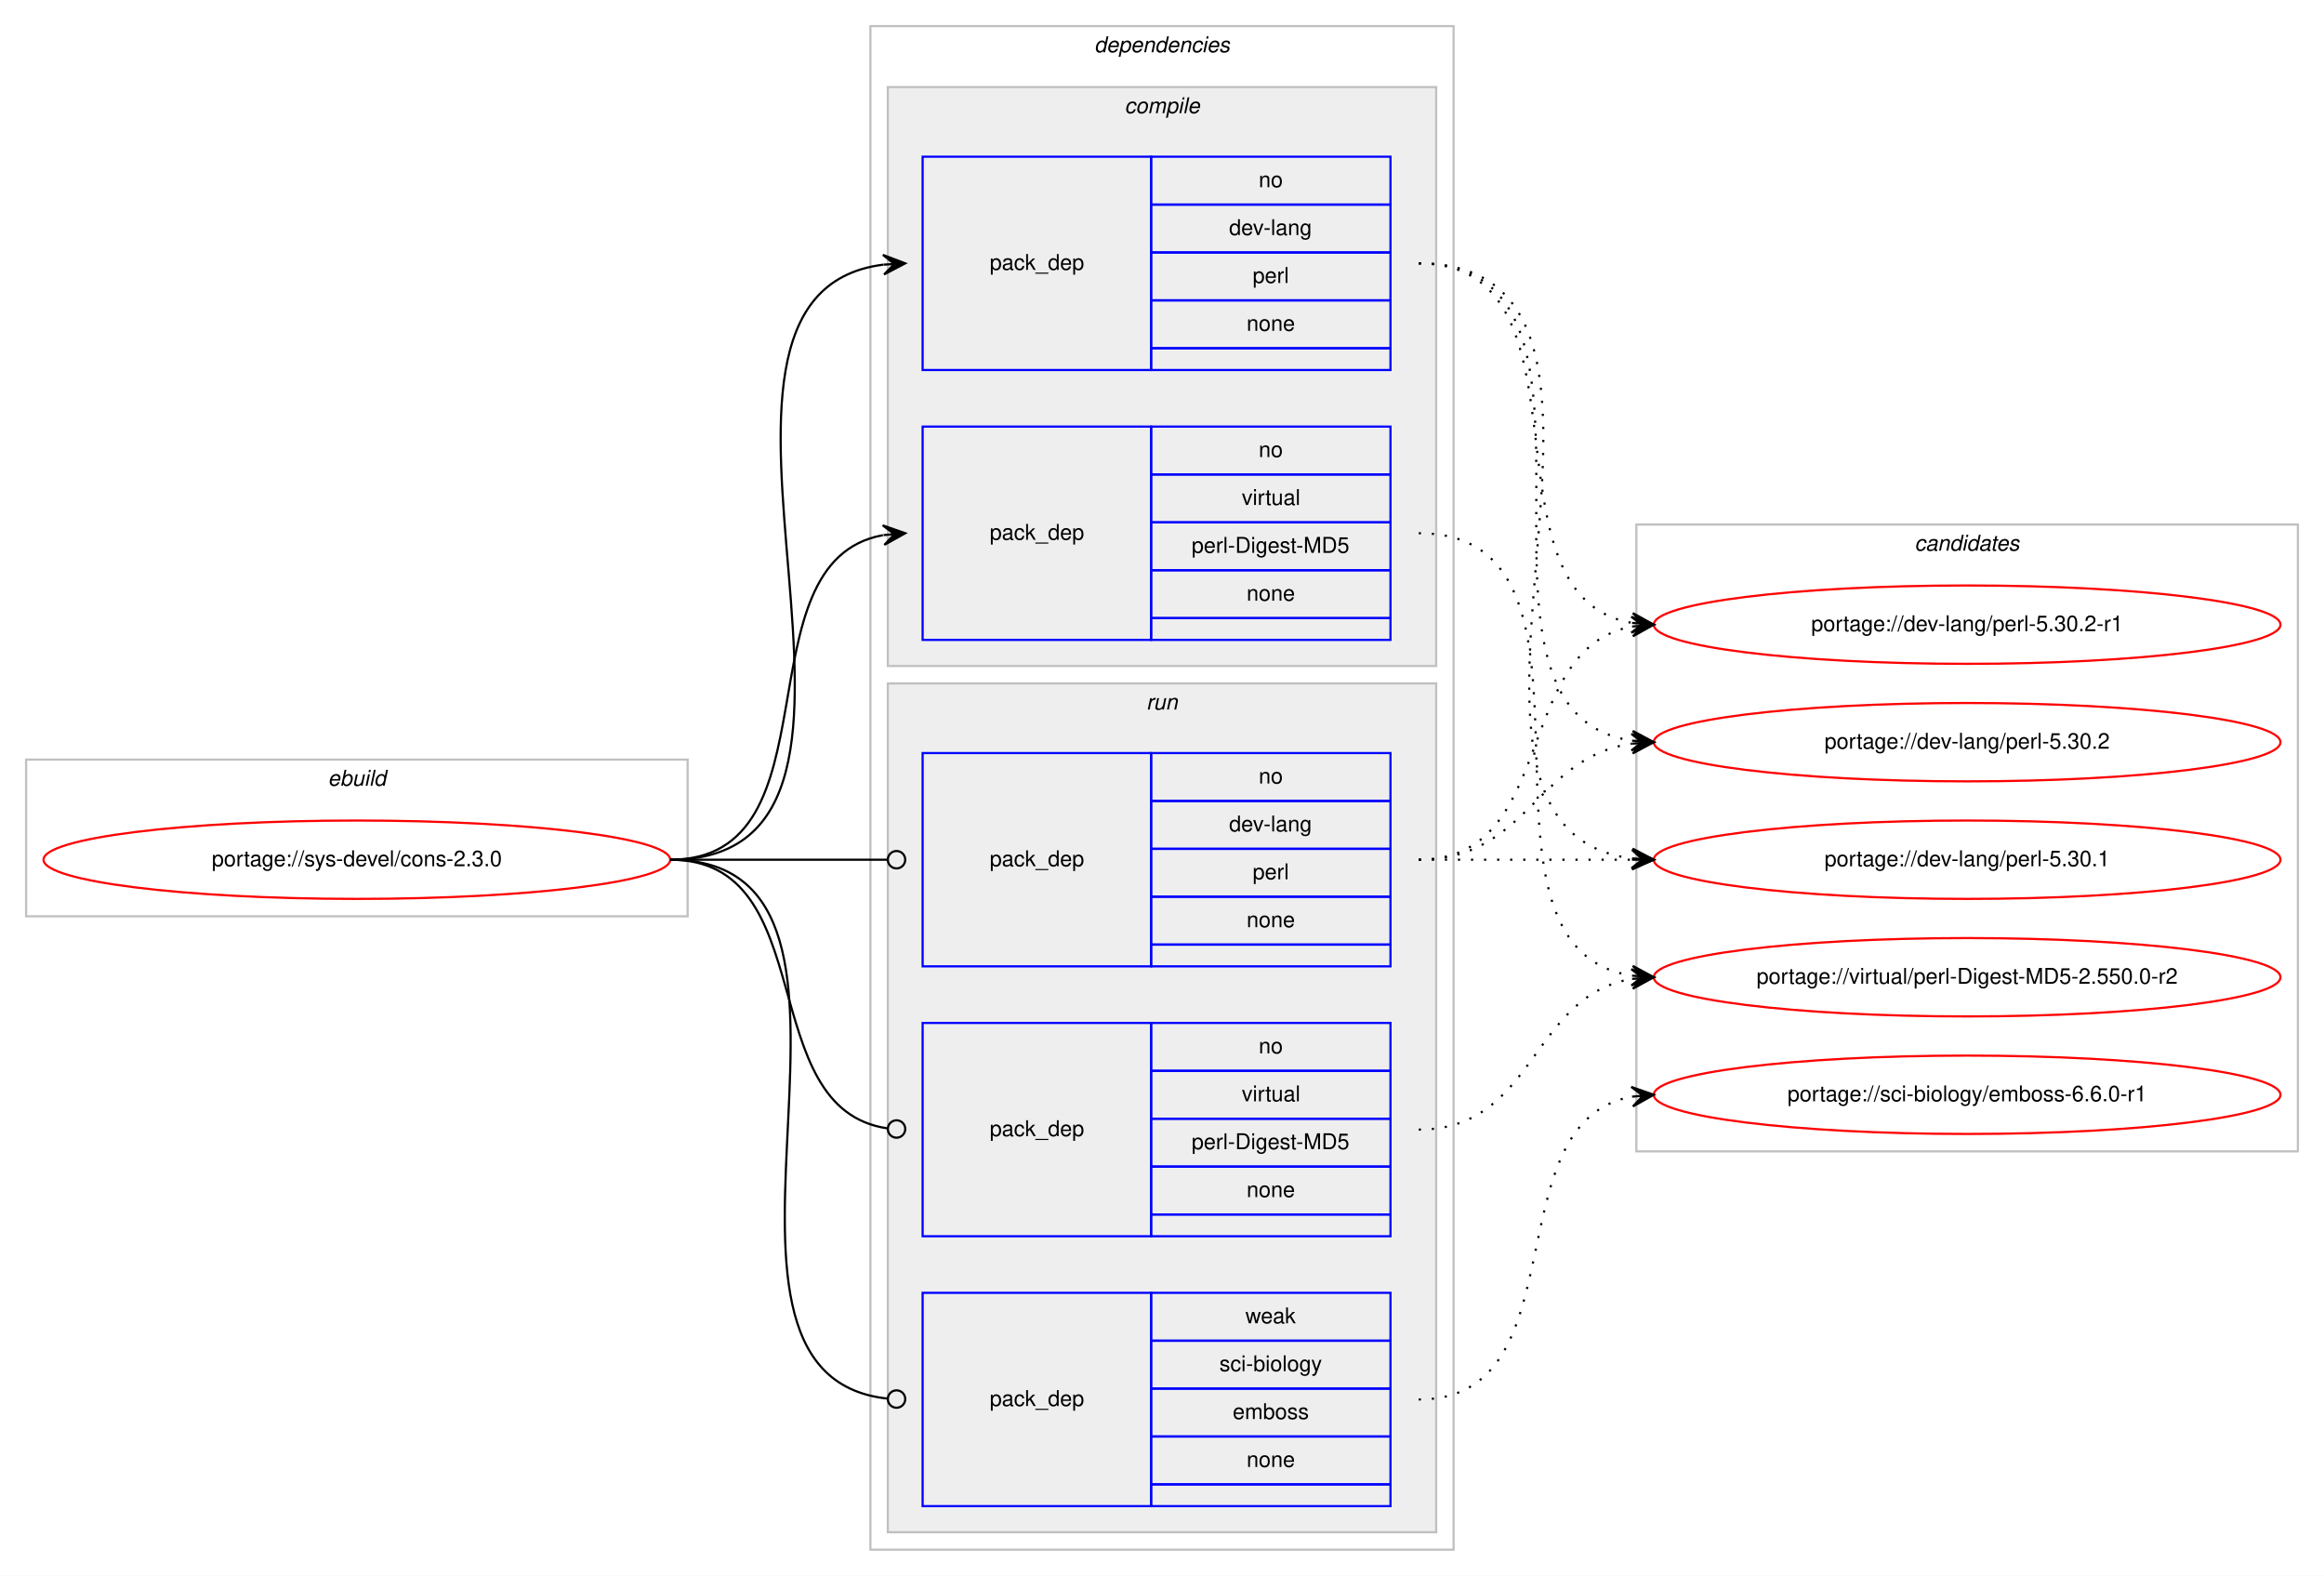
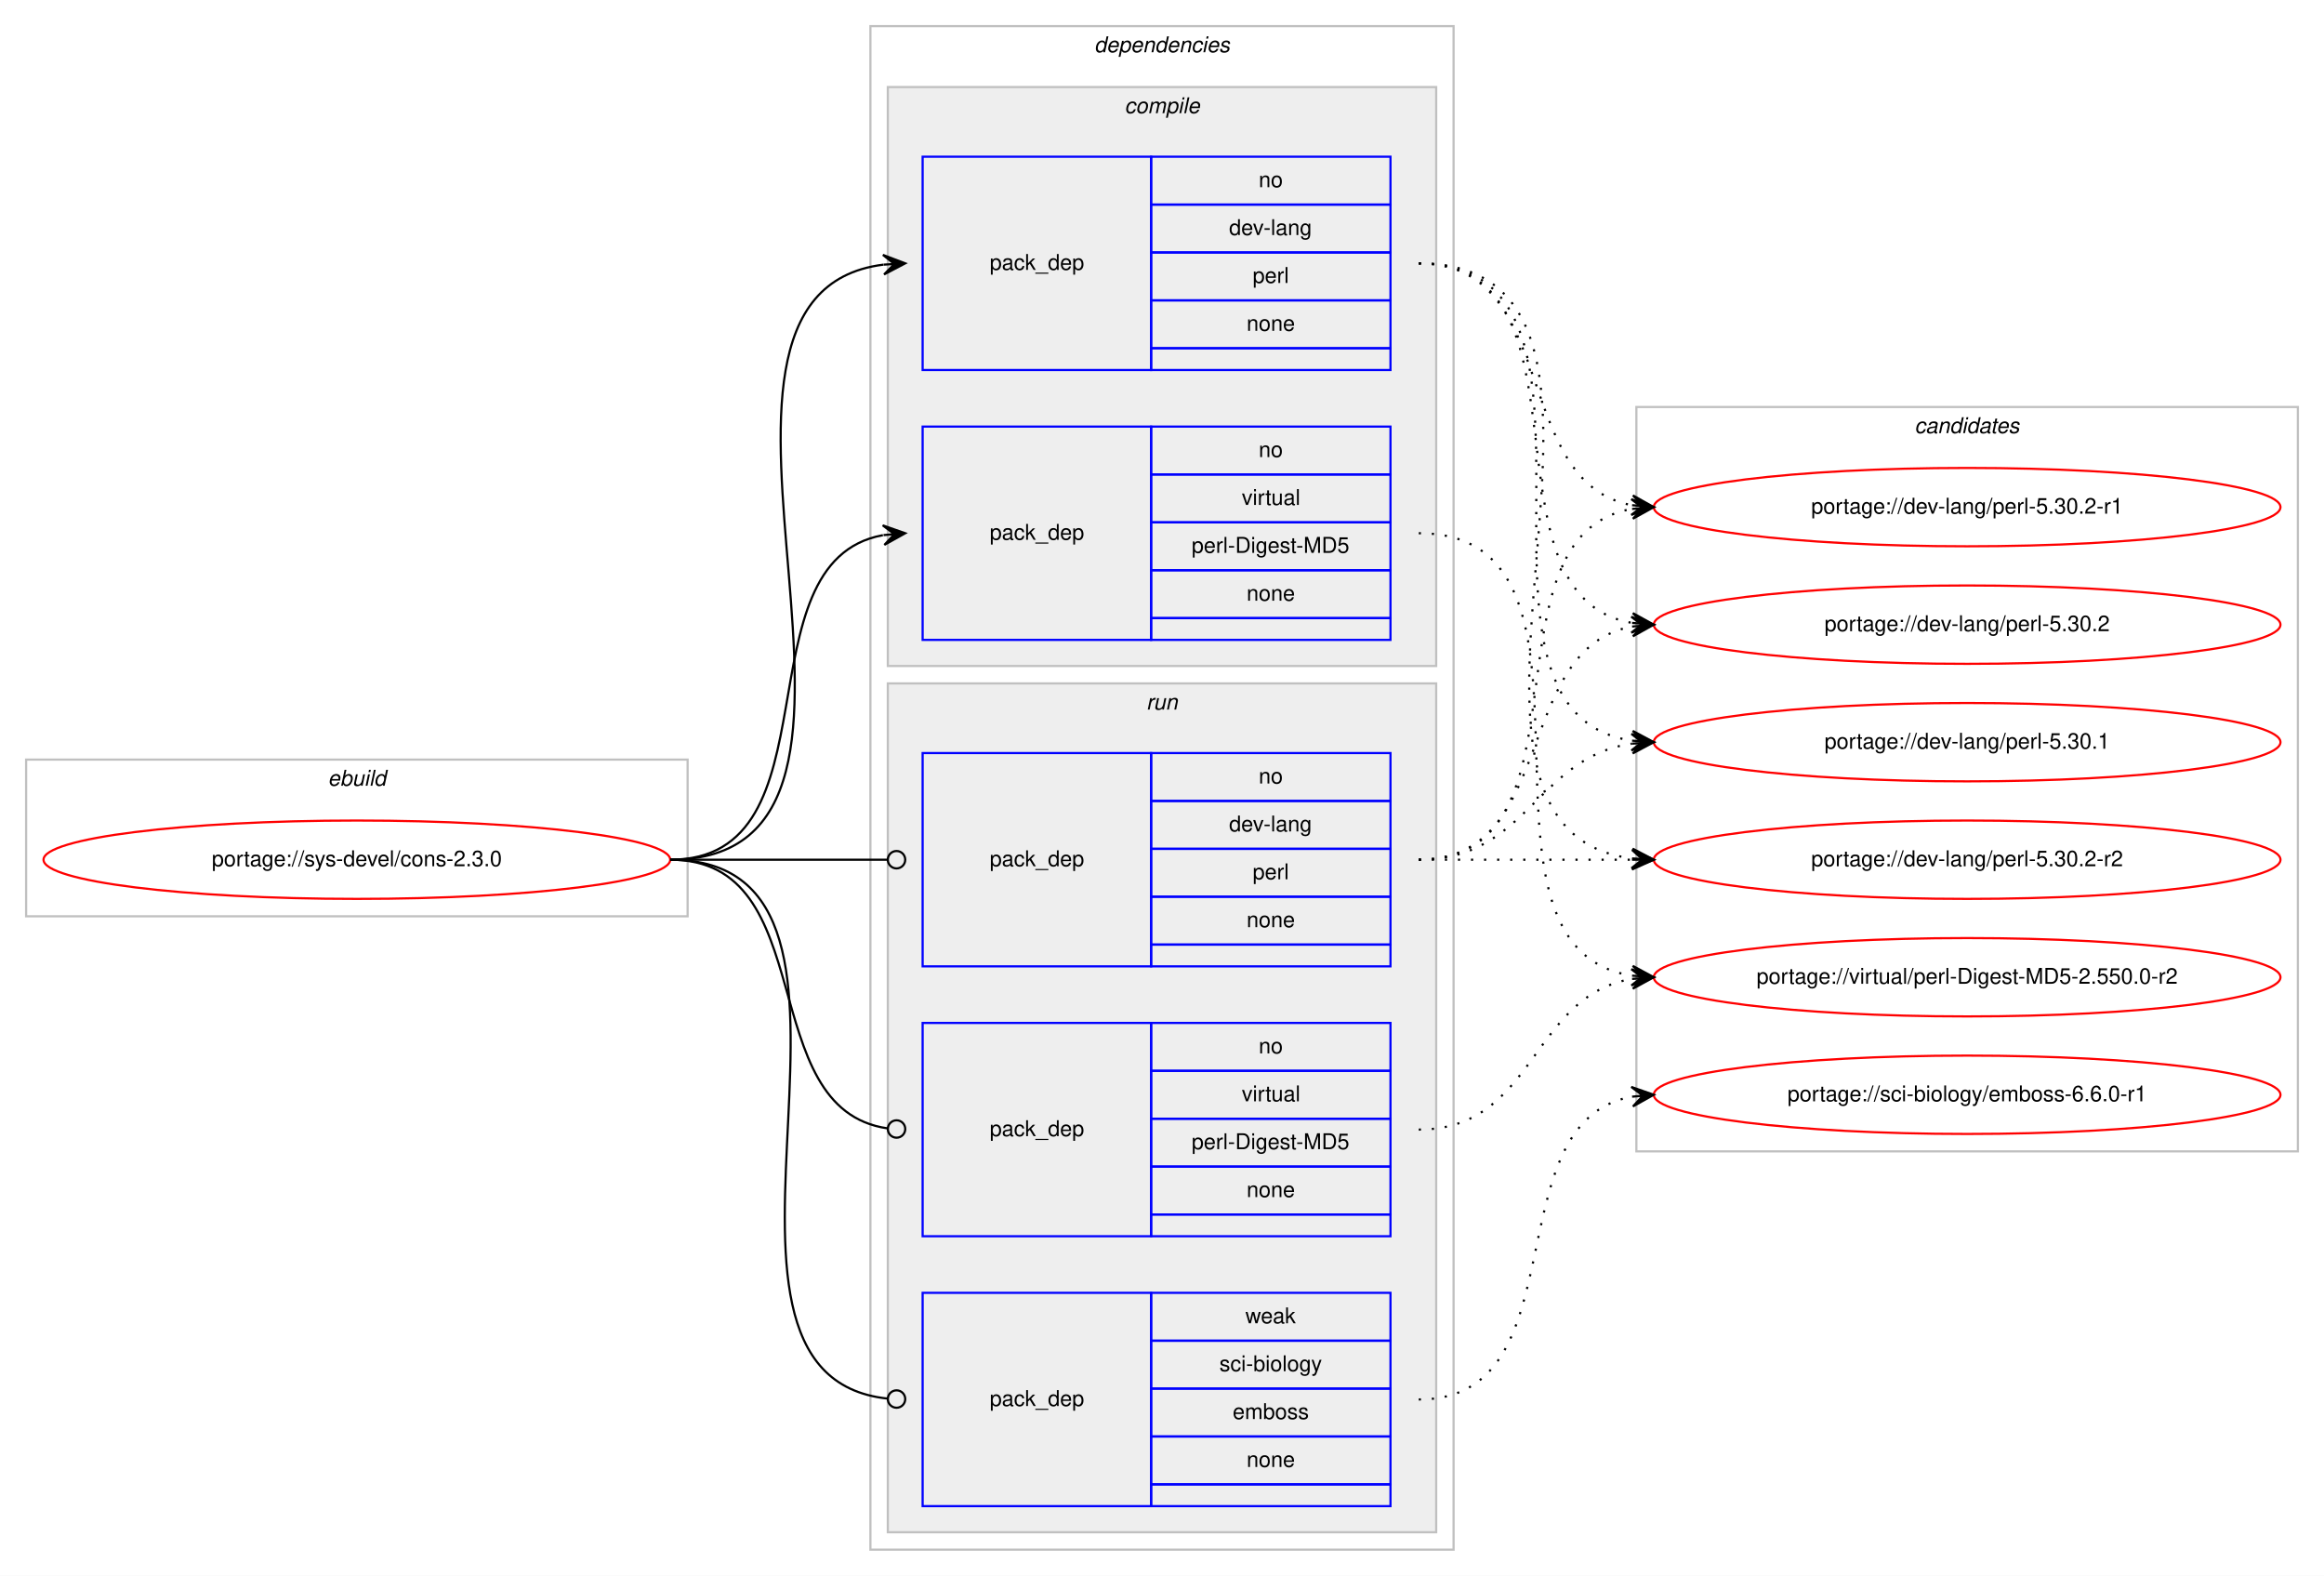
<svg xmlns="http://www.w3.org/2000/svg" xmlns:xlink="http://www.w3.org/1999/xlink" width="1068pt" height="724pt" viewBox="0.00 0.00 1068.00 724.00">
  <g id="graph0" class="graph" transform="scale(1 1) rotate(0) translate(4 720)">
    <polygon fill="#ffffff" stroke="transparent" points="-4,4 -4,-720 1064,-720 1064,4 -4,4" />
    <g id="clust1" class="cluster">
      <polygon fill="none" stroke="#c0c0c0" points="8,-299 8,-371 312,-371 312,-299 8,-299" />
      <text text-anchor="start" x="146.663" y="-359" font-family="Helvetica,sans-Serif" font-style="italic" font-size="10.00" fill="#000000">ebuild</text>
    </g>
    <g id="clust2" class="cluster">
      <polygon fill="none" stroke="#c0c0c0" points="396,-8 396,-708 664,-708 664,-8 396,-8" />
      <text text-anchor="start" x="498.875" y="-696" font-family="Helvetica,sans-Serif" font-style="italic" font-size="10.00" fill="#000000">dependencies</text>
    </g>
    <g id="clust3" class="cluster">
      <polygon fill="#eeeeee" stroke="#c0c0c0" points="404,-414 404,-680 656,-680 656,-414 404,-414" />
      <text text-anchor="start" x="512.778" y="-668" font-family="Helvetica,sans-Serif" font-style="italic" font-size="10.00" fill="#000000">compile</text>
    </g>
    <g id="clust7" class="cluster">
      <polygon fill="#eeeeee" stroke="#c0c0c0" points="404,-16 404,-406 656,-406 656,-16 404,-16" />
      <text text-anchor="start" x="522.777" y="-394" font-family="Helvetica,sans-Serif" font-style="italic" font-size="10.00" fill="#000000">run</text>
    </g>
    <g id="clust11" class="cluster">
-       <polygon fill="none" stroke="#c0c0c0" points="748,-191 748,-479 1052,-479 1052,-191 748,-191" />
-       <text text-anchor="start" x="875.824" y="-467" font-family="Helvetica,sans-Serif" font-style="italic" font-size="10.00" fill="#000000">candidates</text>
+       <polygon fill="none" stroke="#c0c0c0" points="748,-191 748,-533 1052,-533 1052,-191 748,-191" />
+       <text text-anchor="start" x="875.824" y="-521" font-family="Helvetica,sans-Serif" font-style="italic" font-size="10.00" fill="#000000">candidates</text>
    </g>
    <g id="node1" class="node">
      <g id="a_node1">
        <a xlink:href="../sys-devel/cons-2.3.0.svg" xlink:title="portage://sys-devel/cons-2.3.0">
          <ellipse fill="none" stroke="#ff0000" cx="160" cy="-325" rx="144" ry="18" />
          <text text-anchor="middle" x="160" y="-322" font-family="Helvetica,sans-Serif" font-size="10.00" fill="#000000">portage://sys-devel/cons-2.3.0</text>
        </a>
      </g>
    </g>
    <g id="node2" class="node">
      <polygon fill="none" stroke="#0000ff" points="420,-550 420,-648 525,-648 525,-550 420,-550" />
      <text text-anchor="start" x="450.823" y="-596" font-family="Helvetica,sans-Serif" font-size="10.00" fill="#000000">pack_dep</text>
      <polygon fill="none" stroke="#0000ff" points="525,-626 525,-648 635,-648 635,-626 525,-626" />
      <text text-anchor="start" x="574.441" y="-634" font-family="Helvetica,sans-Serif" font-size="10.00" fill="#000000">no</text>
      <polygon fill="none" stroke="#0000ff" points="525,-604 525,-626 635,-626 635,-604 525,-604" />
      <text text-anchor="start" x="560.828" y="-612" font-family="Helvetica,sans-Serif" font-size="10.00" fill="#000000">dev-lang</text>
      <polygon fill="none" stroke="#0000ff" points="525,-582 525,-604 635,-604 635,-582 525,-582" />
      <text text-anchor="start" x="571.667" y="-590" font-family="Helvetica,sans-Serif" font-size="10.00" fill="#000000">perl</text>
      <polygon fill="none" stroke="#0000ff" points="525,-560 525,-582 635,-582 635,-560 525,-560" />
      <text text-anchor="start" x="568.882" y="-568" font-family="Helvetica,sans-Serif" font-size="10.00" fill="#000000">none</text>
      <polygon fill="none" stroke="#0000ff" points="525,-550 525,-560 635,-560 635,-550 525,-550" />
    </g>
    <g id="edge1" class="edge">
      <path fill="none" stroke="#000000" d="M304,-325C431.317,-325 289.301,-584.221 401.889,-598.397" />
      <polygon fill="#000000" stroke="#000000" points="412,-599 401.75,-602.896 407.009,-598.702 402.018,-598.404 402.018,-598.404 402.018,-598.404 407.009,-598.702 402.286,-593.912 412,-599 412,-599" />
    </g>
    <g id="node3" class="node">
      <polygon fill="none" stroke="#0000ff" points="420,-426 420,-524 525,-524 525,-426 420,-426" />
      <text text-anchor="start" x="450.823" y="-472" font-family="Helvetica,sans-Serif" font-size="10.00" fill="#000000">pack_dep</text>
      <polygon fill="none" stroke="#0000ff" points="525,-502 525,-524 635,-524 635,-502 525,-502" />
      <text text-anchor="start" x="574.441" y="-510" font-family="Helvetica,sans-Serif" font-size="10.00" fill="#000000">no</text>
      <polygon fill="none" stroke="#0000ff" points="525,-480 525,-502 635,-502 635,-480 525,-480" />
      <text text-anchor="start" x="566.668" y="-488" font-family="Helvetica,sans-Serif" font-size="10.00" fill="#000000">virtual</text>
      <polygon fill="none" stroke="#0000ff" points="525,-458 525,-480 635,-480 635,-458 525,-458" />
      <text text-anchor="start" x="543.617" y="-466" font-family="Helvetica,sans-Serif" font-size="10.00" fill="#000000">perl-Digest-MD5</text>
      <polygon fill="none" stroke="#0000ff" points="525,-436 525,-458 635,-458 635,-436 525,-436" />
      <text text-anchor="start" x="568.882" y="-444" font-family="Helvetica,sans-Serif" font-size="10.00" fill="#000000">none</text>
      <polygon fill="none" stroke="#0000ff" points="525,-426 525,-436 635,-436 635,-426 525,-426" />
    </g>
    <g id="edge2" class="edge">
      <path fill="none" stroke="#000000" d="M304,-325C382.459,-325 334.63,-461.826 401.742,-474.119" />
      <polygon fill="#000000" stroke="#000000" points="412,-475 401.652,-478.628 407.018,-474.572 402.037,-474.144 402.037,-474.144 402.037,-474.144 407.018,-474.572 402.422,-469.661 412,-475 412,-475" />
    </g>
    <g id="node4" class="node">
      <polygon fill="none" stroke="#0000ff" points="420,-276 420,-374 525,-374 525,-276 420,-276" />
      <text text-anchor="start" x="450.823" y="-322" font-family="Helvetica,sans-Serif" font-size="10.00" fill="#000000">pack_dep</text>
      <polygon fill="none" stroke="#0000ff" points="525,-352 525,-374 635,-374 635,-352 525,-352" />
      <text text-anchor="start" x="574.441" y="-360" font-family="Helvetica,sans-Serif" font-size="10.00" fill="#000000">no</text>
      <polygon fill="none" stroke="#0000ff" points="525,-330 525,-352 635,-352 635,-330 525,-330" />
      <text text-anchor="start" x="560.828" y="-338" font-family="Helvetica,sans-Serif" font-size="10.00" fill="#000000">dev-lang</text>
      <polygon fill="none" stroke="#0000ff" points="525,-308 525,-330 635,-330 635,-308 525,-308" />
      <text text-anchor="start" x="571.667" y="-316" font-family="Helvetica,sans-Serif" font-size="10.00" fill="#000000">perl</text>
      <polygon fill="none" stroke="#0000ff" points="525,-286 525,-308 635,-308 635,-286 525,-286" />
      <text text-anchor="start" x="568.882" y="-294" font-family="Helvetica,sans-Serif" font-size="10.00" fill="#000000">none</text>
      <polygon fill="none" stroke="#0000ff" points="525,-276 525,-286 635,-286 635,-276 525,-276" />
    </g>
    <g id="edge3" class="edge">
      <path fill="none" stroke="#000000" d="M304,-325C349.188,-325 362.47,-325 403.919,-325" />
      <ellipse fill="none" stroke="#000000" cx="408" cy="-325" rx="4" ry="4" />
    </g>
    <g id="node5" class="node">
      <polygon fill="none" stroke="#0000ff" points="420,-152 420,-250 525,-250 525,-152 420,-152" />
      <text text-anchor="start" x="450.823" y="-198" font-family="Helvetica,sans-Serif" font-size="10.00" fill="#000000">pack_dep</text>
      <polygon fill="none" stroke="#0000ff" points="525,-228 525,-250 635,-250 635,-228 525,-228" />
      <text text-anchor="start" x="574.441" y="-236" font-family="Helvetica,sans-Serif" font-size="10.00" fill="#000000">no</text>
      <polygon fill="none" stroke="#0000ff" points="525,-206 525,-228 635,-228 635,-206 525,-206" />
      <text text-anchor="start" x="566.668" y="-214" font-family="Helvetica,sans-Serif" font-size="10.00" fill="#000000">virtual</text>
      <polygon fill="none" stroke="#0000ff" points="525,-184 525,-206 635,-206 635,-184 525,-184" />
      <text text-anchor="start" x="543.617" y="-192" font-family="Helvetica,sans-Serif" font-size="10.00" fill="#000000">perl-Digest-MD5</text>
      <polygon fill="none" stroke="#0000ff" points="525,-162 525,-184 635,-184 635,-162 525,-162" />
      <text text-anchor="start" x="568.882" y="-170" font-family="Helvetica,sans-Serif" font-size="10.00" fill="#000000">none</text>
      <polygon fill="none" stroke="#0000ff" points="525,-152 525,-162 635,-162 635,-152 525,-152" />
    </g>
    <g id="edge4" class="edge">
      <path fill="none" stroke="#000000" d="M304,-325C374.229,-325 341.728,-210.498 403.932,-201.553" />
      <ellipse fill="none" stroke="#000000" cx="408.009" cy="-201.274" rx="4" ry="4" />
    </g>
    <g id="node6" class="node">
      <polygon fill="none" stroke="#0000ff" points="420,-28 420,-126 525,-126 525,-28 420,-28" />
      <text text-anchor="start" x="450.823" y="-74" font-family="Helvetica,sans-Serif" font-size="10.00" fill="#000000">pack_dep</text>
      <polygon fill="none" stroke="#0000ff" points="525,-104 525,-126 635,-126 635,-104 525,-104" />
      <text text-anchor="start" x="568.332" y="-112" font-family="Helvetica,sans-Serif" font-size="10.00" fill="#000000">weak</text>
      <polygon fill="none" stroke="#0000ff" points="525,-82 525,-104 635,-104 635,-82 525,-82" />
      <text text-anchor="start" x="556.389" y="-90" font-family="Helvetica,sans-Serif" font-size="10.00" fill="#000000">sci-biology</text>
      <polygon fill="none" stroke="#0000ff" points="525,-60 525,-82 635,-82 635,-60 525,-60" />
      <text text-anchor="start" x="562.497" y="-68" font-family="Helvetica,sans-Serif" font-size="10.00" fill="#000000">emboss</text>
      <polygon fill="none" stroke="#0000ff" points="525,-38 525,-60 635,-60 635,-38 525,-38" />
      <text text-anchor="start" x="568.882" y="-46" font-family="Helvetica,sans-Serif" font-size="10.00" fill="#000000">none</text>
      <polygon fill="none" stroke="#0000ff" points="525,-28 525,-38 635,-38 635,-28 525,-28" />
    </g>
    <g id="edge5" class="edge">
      <path fill="none" stroke="#000000" d="M304,-325C421.403,-325 297.849,-88.489 403.957,-77.402" />
      <ellipse fill="none" stroke="#000000" cx="408.005" cy="-77.2" rx="4" ry="4" />
    </g>
    <g id="node7" class="node">
      <g id="a_node7">
+         <a xlink:href="../dev-lang/perl-5.30.2-r2.svg" xlink:title="portage://dev-lang/perl-5.30.2-r2">
+           <ellipse fill="none" stroke="#ff0000" cx="900" cy="-325" rx="144" ry="18" />
+           <text text-anchor="middle" x="900" y="-322" font-family="Helvetica,sans-Serif" font-size="10.00" fill="#000000">portage://dev-lang/perl-5.30.2-r2</text>
+         </a>
+       </g>
+     </g>
+     <g id="edge6" class="edge">
+       <path fill="none" stroke="#000000" stroke-dasharray="1,5" d="M648,-599C775.317,-599 633.301,-339.779 745.889,-325.603" />
+       <polygon fill="#000000" stroke="#000000" points="756,-325 746.286,-330.088 751.009,-325.298 746.018,-325.596 746.018,-325.596 746.018,-325.596 751.009,-325.298 745.75,-321.104 756,-325 756,-325" />
+     </g>
+     <g id="node8" class="node">
+       <g id="a_node8">
        <a xlink:href="../dev-lang/perl-5.30.2-r1.svg" xlink:title="portage://dev-lang/perl-5.30.2-r1">
+           <ellipse fill="none" stroke="#ff0000" cx="900" cy="-487" rx="144" ry="18" />
+           <text text-anchor="middle" x="900" y="-484" font-family="Helvetica,sans-Serif" font-size="10.00" fill="#000000">portage://dev-lang/perl-5.30.2-r1</text>
+         </a>
+       </g>
+     </g>
+     <g id="edge7" class="edge">
+       <path fill="none" stroke="#000000" stroke-dasharray="1,5" d="M648,-599C713.504,-599 689.769,-498.501 745.861,-487.901" />
+       <polygon fill="#000000" stroke="#000000" points="756,-487 746.438,-492.368 751.02,-487.443 746.039,-487.886 746.039,-487.886 746.039,-487.886 751.02,-487.443 745.641,-483.403 756,-487 756,-487" />
+     </g>
+     <g id="node9" class="node">
+       <g id="a_node9">
+         <a xlink:href="../dev-lang/perl-5.30.2.svg" xlink:title="portage://dev-lang/perl-5.30.2">
          <ellipse fill="none" stroke="#ff0000" cx="900" cy="-433" rx="144" ry="18" />
-           <text text-anchor="middle" x="900" y="-430" font-family="Helvetica,sans-Serif" font-size="10.00" fill="#000000">portage://dev-lang/perl-5.30.2-r1</text>
-         </a>
-       </g>
-     </g>
-     <g id="edge6" class="edge">
+           <text text-anchor="middle" x="900" y="-430" font-family="Helvetica,sans-Serif" font-size="10.00" fill="#000000">portage://dev-lang/perl-5.30.2</text>
+         </a>
+       </g>
+     </g>
+     <g id="edge8" class="edge">
      <path fill="none" stroke="#000000" stroke-dasharray="1,5" d="M648,-599C732.408,-599 673.301,-446.338 745.936,-433.815" />
      <polygon fill="#000000" stroke="#000000" points="756,-433 746.396,-438.292 751.016,-433.404 746.033,-433.807 746.033,-433.807 746.033,-433.807 751.016,-433.404 745.669,-429.322 756,-433 756,-433" />
    </g>
-     <g id="node8" class="node">
-       <g id="a_node8">
-         <a xlink:href="../dev-lang/perl-5.30.2.svg" xlink:title="portage://dev-lang/perl-5.30.2">
+     <g id="node10" class="node">
+       <g id="a_node10">
+         <a xlink:href="../dev-lang/perl-5.30.1.svg" xlink:title="portage://dev-lang/perl-5.30.1">
          <ellipse fill="none" stroke="#ff0000" cx="900" cy="-379" rx="144" ry="18" />
-           <text text-anchor="middle" x="900" y="-376" font-family="Helvetica,sans-Serif" font-size="10.00" fill="#000000">portage://dev-lang/perl-5.30.2</text>
-         </a>
-       </g>
-     </g>
-     <g id="edge7" class="edge">
+           <text text-anchor="middle" x="900" y="-376" font-family="Helvetica,sans-Serif" font-size="10.00" fill="#000000">portage://dev-lang/perl-5.30.1</text>
+         </a>
+       </g>
+     </g>
+     <g id="edge9" class="edge">
      <path fill="none" stroke="#000000" stroke-dasharray="1,5" d="M648,-599C753.308,-599 654.129,-393.367 745.858,-379.712" />
      <polygon fill="#000000" stroke="#000000" points="756,-379 746.34,-384.189 751.012,-379.35 746.024,-379.7 746.024,-379.7 746.024,-379.7 751.012,-379.35 745.71,-375.211 756,-379 756,-379" />
    </g>
-     <g id="node9" class="node">
-       <g id="a_node9">
-         <a xlink:href="../dev-lang/perl-5.30.1.svg" xlink:title="portage://dev-lang/perl-5.30.1">
-           <ellipse fill="none" stroke="#ff0000" cx="900" cy="-325" rx="144" ry="18" />
-           <text text-anchor="middle" x="900" y="-322" font-family="Helvetica,sans-Serif" font-size="10.00" fill="#000000">portage://dev-lang/perl-5.30.1</text>
-         </a>
-       </g>
-     </g>
-     <g id="edge8" class="edge">
-       <path fill="none" stroke="#000000" stroke-dasharray="1,5" d="M648,-599C775.317,-599 633.301,-339.779 745.889,-325.603" />
-       <polygon fill="#000000" stroke="#000000" points="756,-325 746.286,-330.088 751.009,-325.298 746.018,-325.596 746.018,-325.596 746.018,-325.596 751.009,-325.298 745.75,-321.104 756,-325 756,-325" />
-     </g>
-     <g id="node10" class="node">
-       <g id="a_node10">
+     <g id="node11" class="node">
+       <g id="a_node11">
        <a xlink:href="../virtual/perl-Digest-MD5-2.550.0-r2.svg" xlink:title="portage://virtual/perl-Digest-MD5-2.550.0-r2">
          <ellipse fill="none" stroke="#ff0000" cx="900" cy="-271" rx="144" ry="18" />
          <text text-anchor="middle" x="900" y="-268" font-family="Helvetica,sans-Serif" font-size="10.00" fill="#000000">portage://virtual/perl-Digest-MD5-2.550.0-r2</text>
        </a>
      </g>
    </g>
-     <g id="edge9" class="edge">
+     <g id="edge10" class="edge">
      <path fill="none" stroke="#000000" stroke-dasharray="1,5" d="M648,-475C746.982,-475 659.997,-285.092 745.903,-271.739" />
      <polygon fill="#000000" stroke="#000000" points="756,-271 746.355,-276.218 751.013,-271.365 746.027,-271.73 746.027,-271.73 746.027,-271.73 751.013,-271.365 745.698,-267.242 756,-271 756,-271" />
    </g>
-     <g id="edge10" class="edge">
+     <g id="edge11" class="edge">
+       <path fill="none" stroke="#000000" stroke-dasharray="1,5" d="M648,-325C692.438,-325 706.02,-325 745.878,-325" />
+       <polygon fill="#000000" stroke="#000000" points="756,-325 746,-329.5 751,-325 746,-325 746,-325 746,-325 751,-325 746,-320.5 756,-325 756,-325" />
+     </g>
+     <g id="edge12" class="edge">
+       <path fill="none" stroke="#000000" stroke-dasharray="1,5" d="M648,-325C730.815,-325 674.779,-473.377 745.661,-486.128" />
+       <polygon fill="#000000" stroke="#000000" points="756,-487 745.657,-490.644 751.018,-486.58 746.035,-486.16 746.035,-486.16 746.035,-486.16 751.018,-486.58 746.413,-481.676 756,-487 756,-487" />
+     </g>
+     <g id="edge13" class="edge">
      <path fill="none" stroke="#000000" stroke-dasharray="1,5" d="M648,-325C712.303,-325 690.78,-421.91 746.031,-432.131" />
      <polygon fill="#000000" stroke="#000000" points="756,-433 745.647,-436.614 751.019,-432.566 746.038,-432.131 746.038,-432.131 746.038,-432.131 751.019,-432.566 746.429,-427.648 756,-433 756,-433" />
    </g>
-     <g id="edge11" class="edge">
+     <g id="edge14" class="edge">
      <path fill="none" stroke="#000000" stroke-dasharray="1,5" d="M648,-325C698.102,-325 702.012,-372.066 745.979,-378.317" />
      <polygon fill="#000000" stroke="#000000" points="756,-379 745.717,-382.81 751.012,-378.66 746.023,-378.32 746.023,-378.32 746.023,-378.32 751.012,-378.66 746.329,-373.831 756,-379 756,-379" />
    </g>
-     <g id="edge12" class="edge">
-       <path fill="none" stroke="#000000" stroke-dasharray="1,5" d="M648,-325C692.438,-325 706.02,-325 745.878,-325" />
-       <polygon fill="#000000" stroke="#000000" points="756,-325 746,-329.5 751,-325 746,-325 746,-325 746,-325 751,-325 746,-320.5 756,-325 756,-325" />
-     </g>
-     <g id="edge13" class="edge">
+     <g id="edge15" class="edge">
      <path fill="none" stroke="#000000" stroke-dasharray="1,5" d="M648,-201C701.625,-201 699.351,-262.523 745.989,-270.214" />
      <polygon fill="#000000" stroke="#000000" points="756,-271 745.678,-274.703 751.015,-270.608 746.031,-270.217 746.031,-270.217 746.031,-270.217 751.015,-270.608 746.383,-265.731 756,-271 756,-271" />
    </g>
-     <g id="node11" class="node">
-       <g id="a_node11">
+     <g id="node12" class="node">
+       <g id="a_node12">
        <a xlink:href="../sci-biology/emboss-6.6.0-r1.svg" xlink:title="portage://sci-biology/emboss-6.6.0-r1">
          <ellipse fill="none" stroke="#ff0000" cx="900" cy="-217" rx="144" ry="18" />
          <text text-anchor="middle" x="900" y="-214" font-family="Helvetica,sans-Serif" font-size="10.00" fill="#000000">portage://sci-biology/emboss-6.6.0-r1</text>
        </a>
      </g>
    </g>
-     <g id="edge14" class="edge">
+     <g id="edge16" class="edge">
      <path fill="none" stroke="#000000" stroke-dasharray="1,5" d="M648,-77C722.901,-77 681.744,-204.183 745.765,-216.106" />
      <polygon fill="#000000" stroke="#000000" points="756,-217 745.646,-220.613 751.019,-216.565 746.038,-216.13 746.038,-216.13 746.038,-216.13 751.019,-216.565 746.429,-211.647 756,-217 756,-217" />
    </g>
  </g>
</svg>
